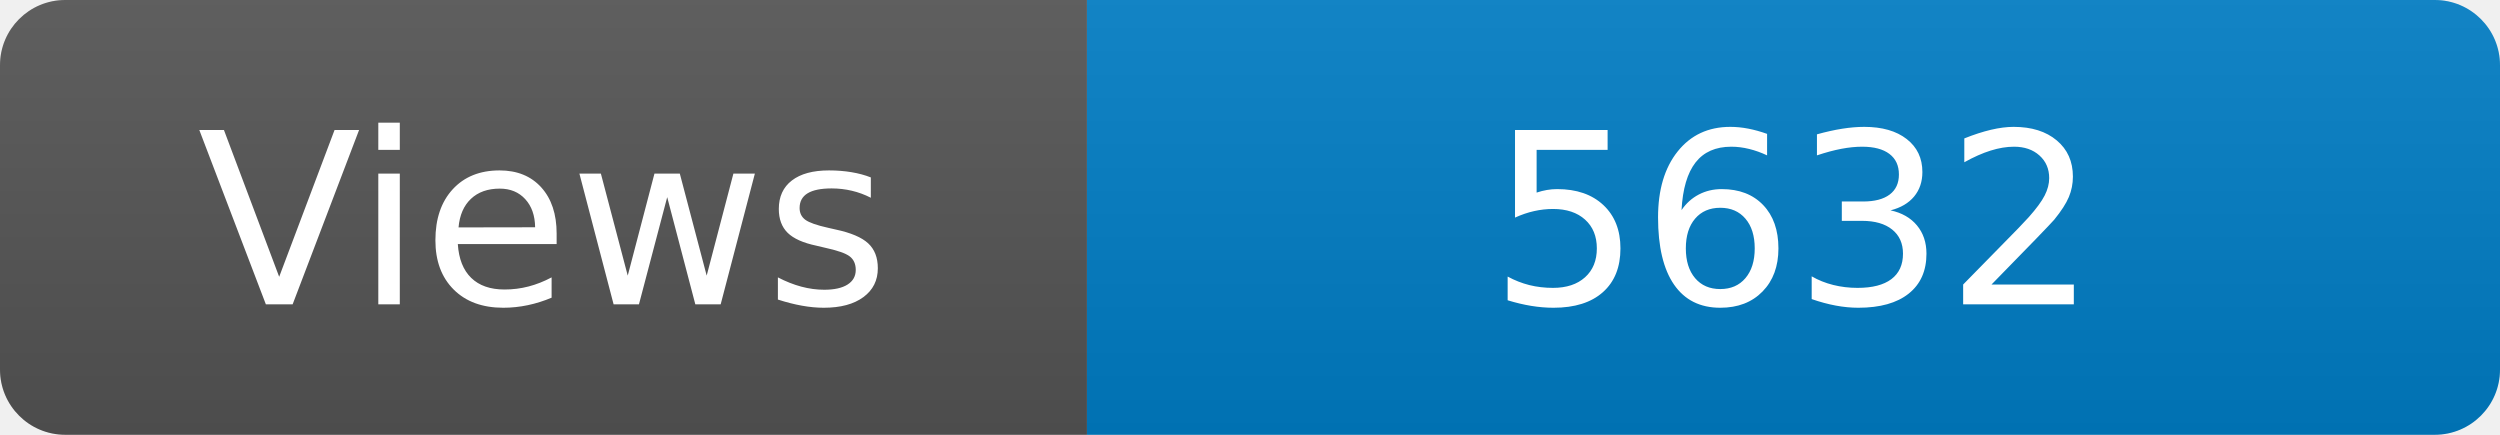
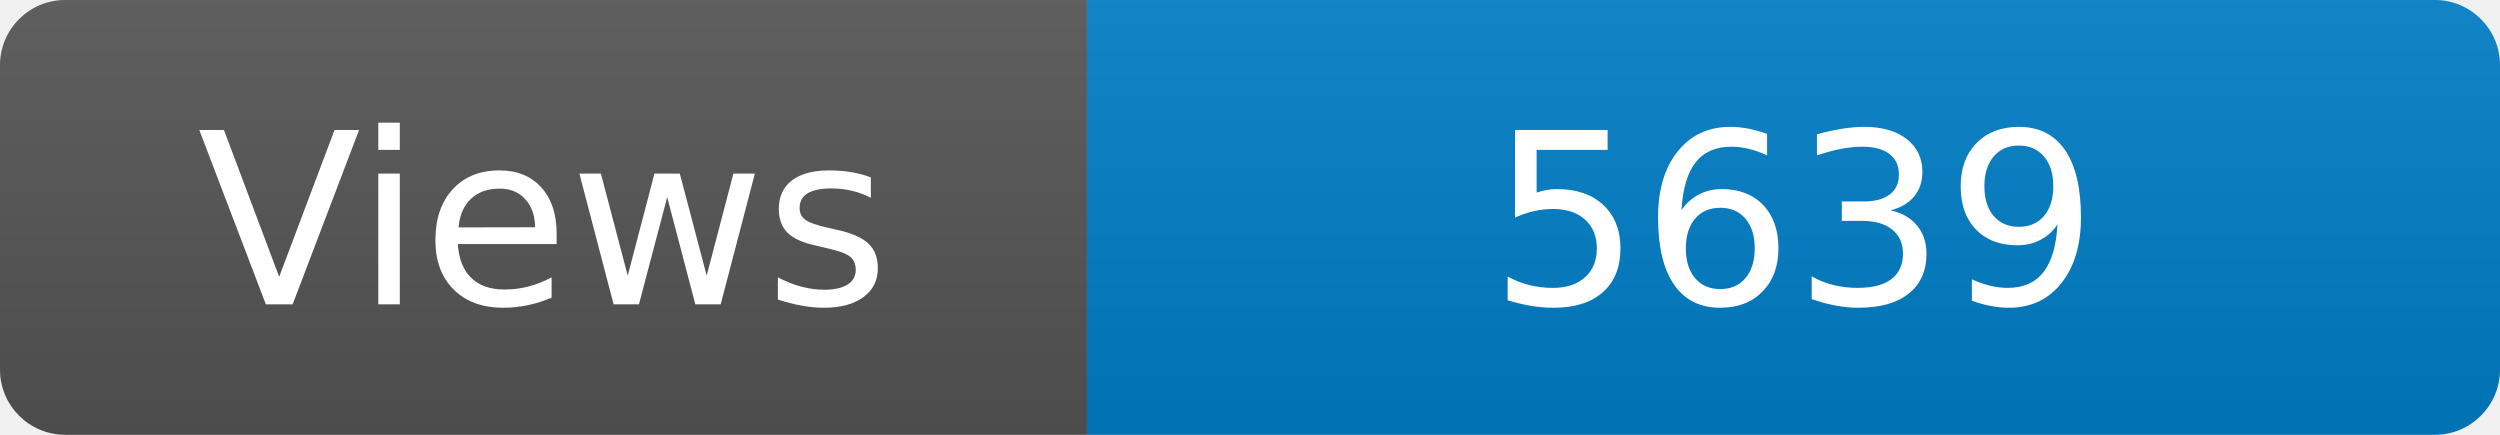
<svg xmlns="http://www.w3.org/2000/svg" width="115" height="20" role="img" aria-label="Maintained?: yes">
  <linearGradient id="s" x2="0" y2="100%">
    <stop offset="0" stop-color="#bbb" stop-opacity=".1" />
    <stop offset="1" stop-opacity=".1" />
  </linearGradient>
  <clipPath id="r">
    <rect width="115" height="20" rx="3" fill="#fff" />
  </clipPath>
  <g clip-path="url(#r)">
    <rect width="50" height="20" fill="#555" />
    <rect x="50" width="160" height="20" fill="#007ec6" />
    <rect width="115" height="20" fill="url(#s)" />
  </g>
  <g fill="#fff" text-anchor="middle" font-family="Verdana,Geneva,DejaVu Sans,sans-serif" font-size="110">
    <text x="250" y="140" transform="scale(.1)" fill="#fff">Views</text>
-     <text x="825" y="140" transform="scale(.1)" fill="#fff">5632</text>
+     <text x="825" y="140" transform="scale(.1)" fill="#fff">5639</text>
  </g>
</svg>
